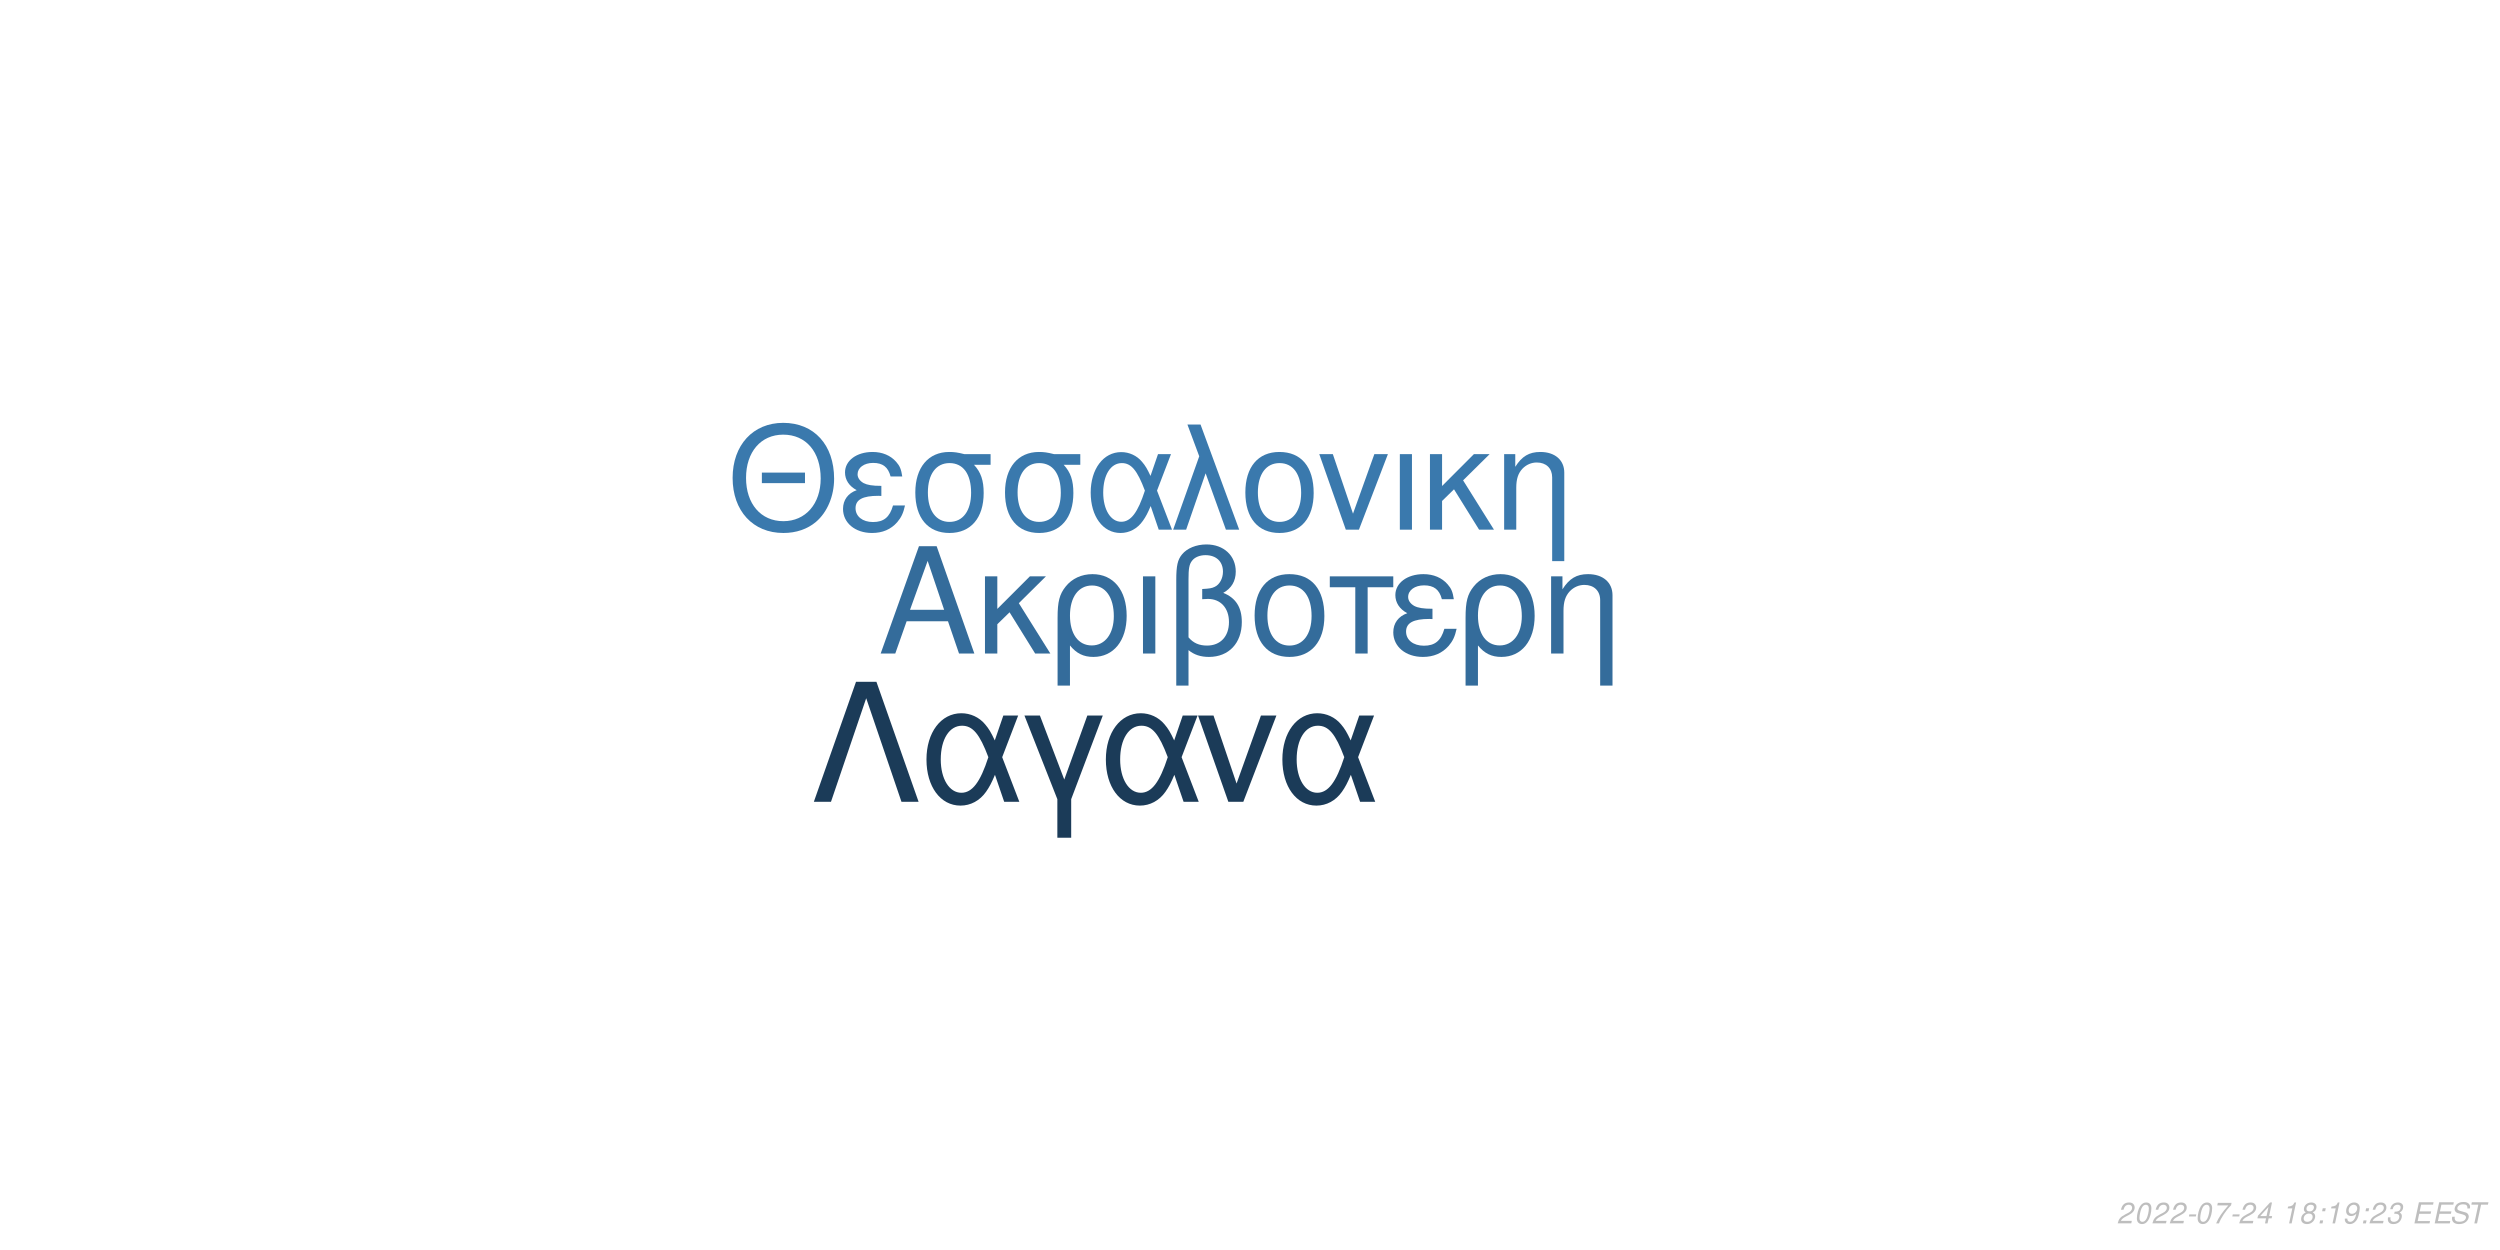
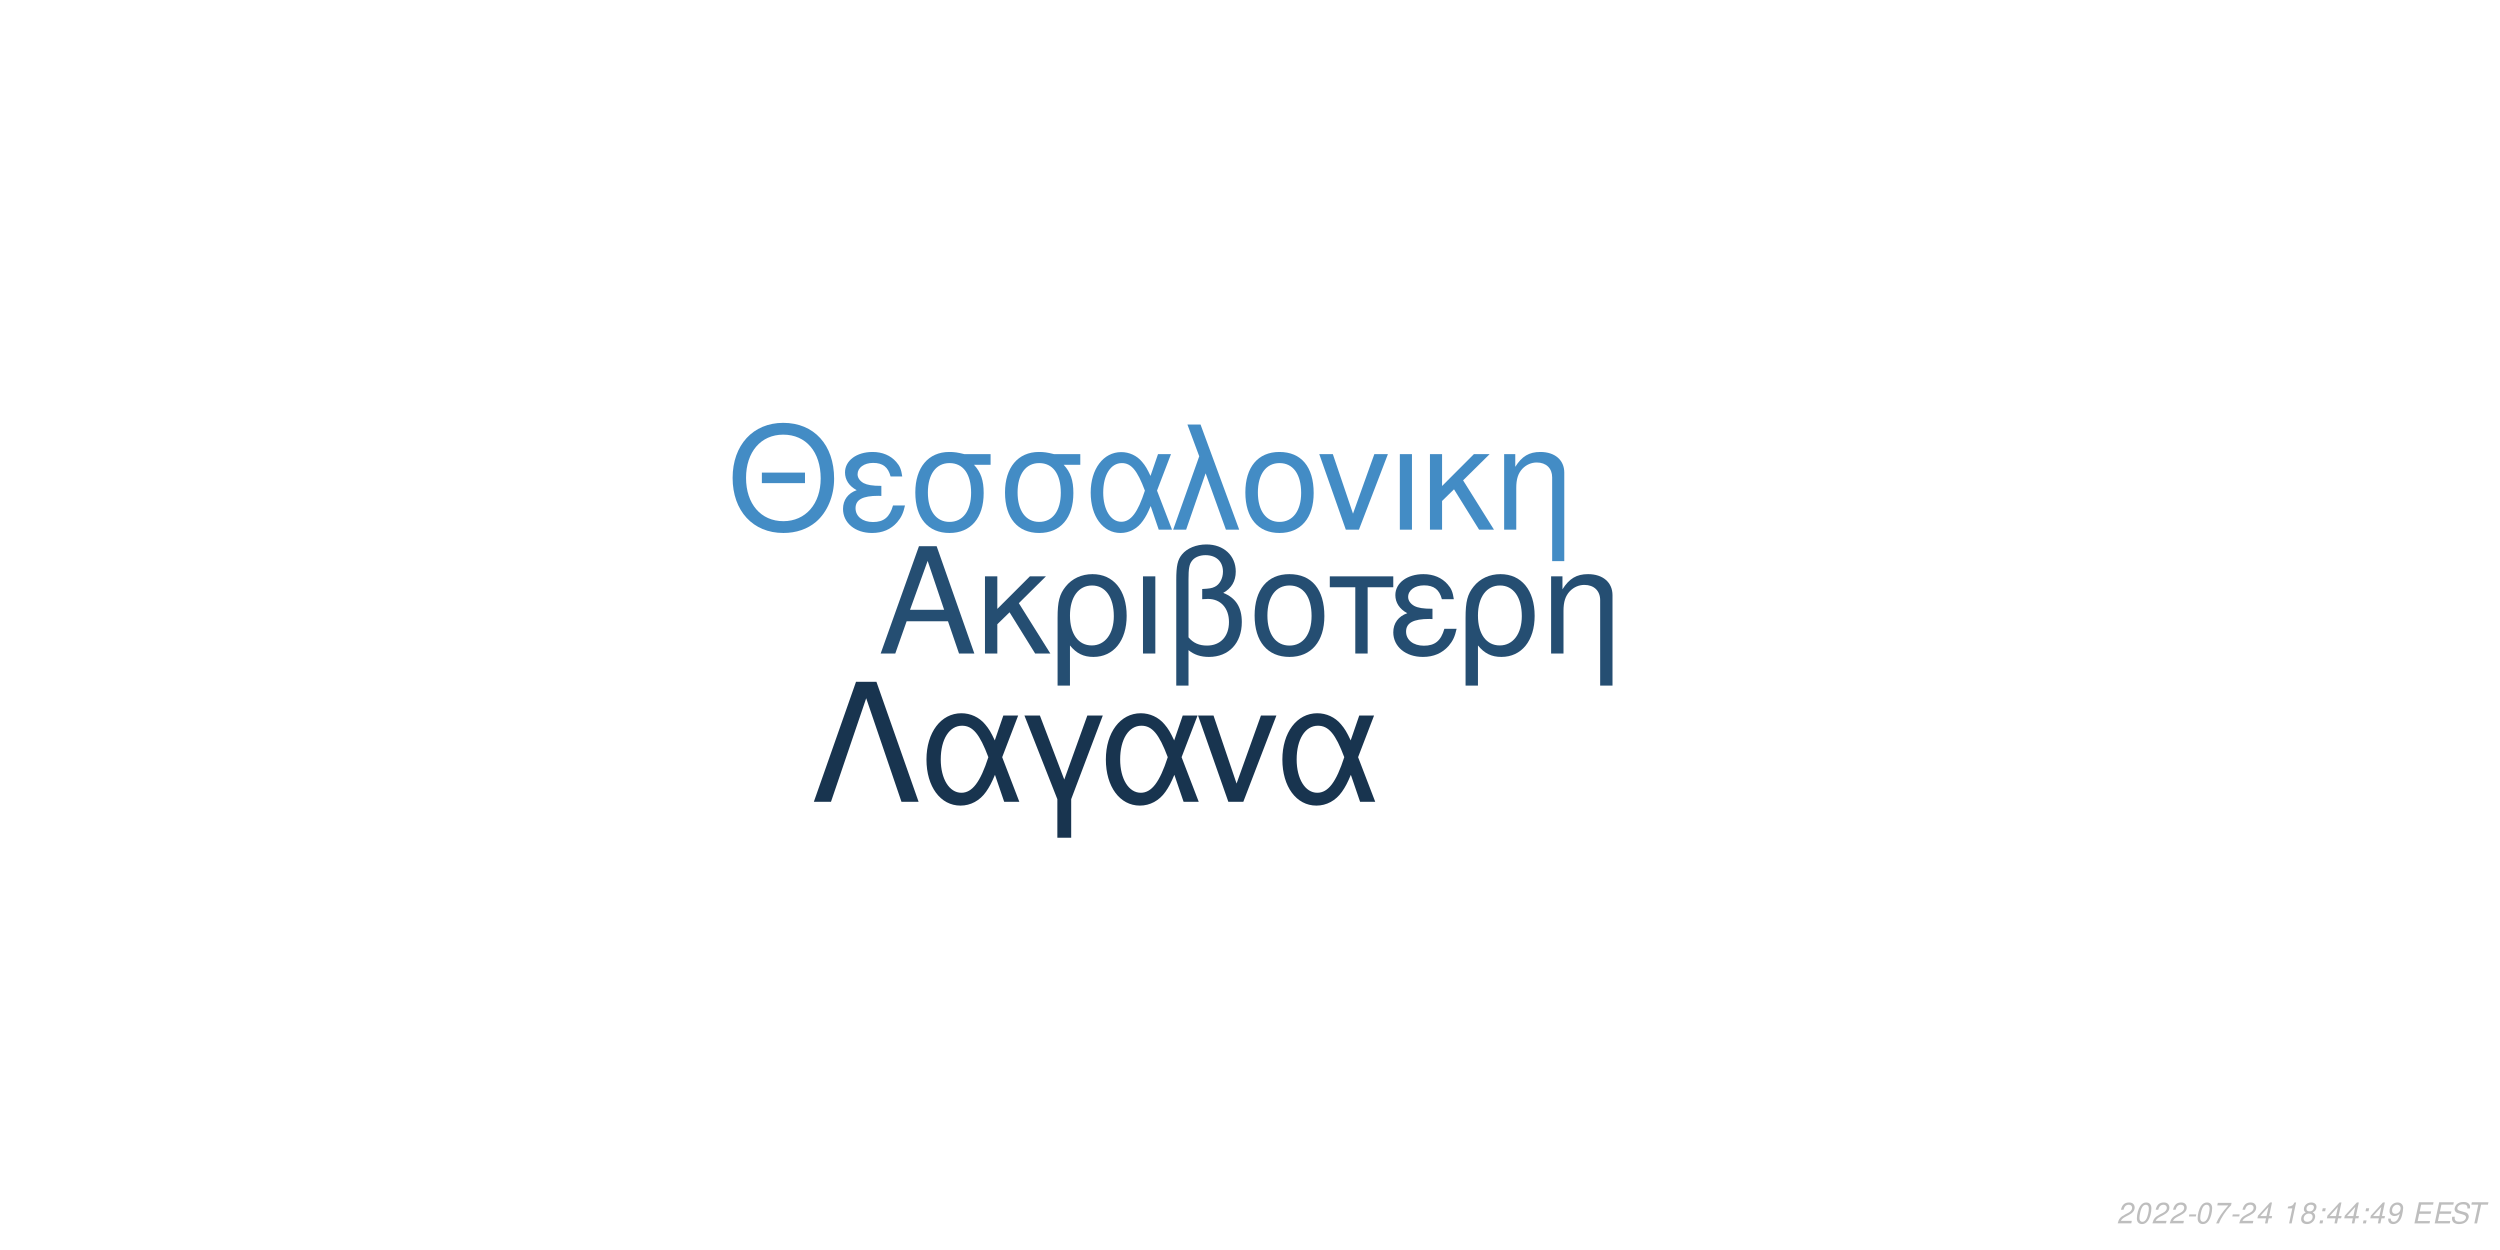
<svg xmlns="http://www.w3.org/2000/svg" xmlns:xlink="http://www.w3.org/1999/xlink" width="864pt" height="432pt" viewBox="0 0 864 432" version="1.1">
  <defs>
    <g>
      <symbol overflow="visible" id="glyph0-0">
        <path style="stroke:none;" d="" />
      </symbol>
      <symbol overflow="visible" id="glyph0-1">
        <path style="stroke:none;" d="M 24.125 -11.141 L 27.938 0 L 33.234 0 L 20.203 -37.094 L 14.094 -37.094 L 0.859 0 L 5.906 0 L 9.828 -11.141 Z M 22.797 -15.109 L 11 -15.109 L 17.094 -32.016 Z M 22.797 -15.109 " />
      </symbol>
      <symbol overflow="visible" id="glyph0-2">
        <path style="stroke:none;" d="M 7.172 -15.422 L 7.172 -26.672 L 2.906 -26.672 L 2.906 0 L 7.172 0 L 7.172 -10.125 L 11.406 -14.25 L 20.25 0 L 25.5 0 L 14.609 -17.406 L 23.969 -26.672 L 18.422 -26.672 Z M 7.172 -15.422 " />
      </symbol>
      <symbol overflow="visible" id="glyph0-3">
        <path style="stroke:none;" d="M 3 11.094 L 7.281 11.094 L 7.281 -2.797 C 9.516 -0.047 11.953 1.172 15.375 1.172 C 22.344 1.172 26.875 -4.422 26.875 -13.031 C 26.875 -21.891 22.297 -27.438 15.062 -27.438 C 11.297 -27.438 7.984 -25.906 5.797 -23.156 C 3.672 -20.516 3 -17.969 3 -12.359 Z M 14.906 -23.516 C 19.547 -23.516 22.438 -19.438 22.438 -12.922 C 22.438 -6.812 19.391 -2.797 14.812 -2.797 C 10.172 -2.797 7.281 -6.766 7.281 -13.125 C 7.281 -19.484 10.234 -23.516 14.906 -23.516 Z M 14.906 -23.516 " />
      </symbol>
      <symbol overflow="visible" id="glyph0-4">
        <path style="stroke:none;" d="M 3.516 0 L 7.781 0 L 7.781 -26.672 L 3.516 -26.672 Z M 3.516 0 " />
      </symbol>
      <symbol overflow="visible" id="glyph0-5">
        <path style="stroke:none;" d="M 4.016 11.094 L 8.25 11.094 L 8.25 -1.172 C 10.172 0.406 12.422 1.172 15.312 1.172 C 22.188 1.172 26.672 -3.609 26.672 -10.891 C 26.672 -15.984 24.578 -19.234 20.25 -20.969 C 23.109 -22.547 24.578 -25.031 24.578 -28.344 C 24.578 -33.844 20.406 -37.703 14.453 -37.703 C 10.938 -37.703 7.734 -36.391 6 -34.25 C 4.484 -32.422 4.016 -30.328 4.016 -25.391 Z M 8.25 -25.656 C 8.25 -29.359 8.5 -30.844 9.469 -32.062 C 10.375 -33.281 12.156 -34 14.094 -34 C 17.812 -34 20.156 -31.812 20.156 -28.297 C 20.156 -25.953 18.984 -23.812 17.297 -23.047 C 16.281 -22.547 15.469 -22.438 12.984 -22.297 L 12.984 -18.781 C 13.734 -18.828 14.344 -18.875 14.969 -18.875 C 19.344 -18.875 22.234 -15.719 22.234 -10.891 C 22.234 -5.906 19.281 -2.75 14.656 -2.75 C 11.953 -2.75 9.922 -3.609 8.25 -5.594 Z M 8.25 -25.656 " />
      </symbol>
      <symbol overflow="visible" id="glyph0-6">
        <path style="stroke:none;" d="M 14.094 -27.438 C 6.562 -27.438 2.094 -22.094 2.094 -13.125 C 2.094 -4.125 6.562 1.172 14.141 1.172 C 21.672 1.172 26.203 -4.172 26.203 -12.922 C 26.203 -22.188 21.828 -27.438 14.094 -27.438 Z M 14.141 -23.516 C 18.938 -23.516 21.781 -19.594 21.781 -12.984 C 21.781 -6.672 18.828 -2.75 14.141 -2.75 C 9.422 -2.75 6.516 -6.672 6.516 -13.125 C 6.516 -19.594 9.422 -23.516 14.141 -23.516 Z M 14.141 -23.516 " />
      </symbol>
      <symbol overflow="visible" id="glyph0-7">
        <path style="stroke:none;" d="M 7.891 0 L 12.156 0 L 12.156 -22.906 L 21.016 -22.906 L 21.016 -26.672 L -0.922 -26.672 L -0.922 -22.906 L 7.891 -22.906 Z M 7.891 0 " />
      </symbol>
      <symbol overflow="visible" id="glyph0-8">
        <path style="stroke:none;" d="M 14.562 -15.469 C 11.344 -15.469 9.562 -15.781 8.297 -16.438 C 6.922 -17.203 6.156 -18.328 6.156 -19.547 C 6.156 -21.891 8.453 -23.562 11.656 -23.562 C 15.062 -23.562 16.953 -22.094 17.812 -18.781 L 21.938 -18.781 C 21.578 -21.266 21.062 -22.5 19.797 -23.922 C 17.812 -26.203 14.906 -27.438 11.453 -27.438 C 5.797 -27.438 1.734 -24.375 1.734 -20.203 C 1.734 -17.609 3.156 -15.375 5.859 -13.938 C 2.797 -12.875 1.016 -10.484 1.016 -7.328 C 1.016 -2.391 5.297 1.172 11.25 1.172 C 14.969 1.172 17.906 -0.109 20.156 -2.641 C 21.578 -4.328 22.297 -5.797 22.906 -8.547 L 18.672 -8.547 C 17.5 -4.422 15.422 -2.703 11.609 -2.703 C 7.938 -2.703 5.438 -4.688 5.438 -7.578 C 5.438 -10.578 7.938 -11.953 13.484 -11.953 C 13.641 -11.953 14.094 -11.953 14.562 -11.906 Z M 14.562 -15.469 " />
      </symbol>
      <symbol overflow="visible" id="glyph0-9">
        <path style="stroke:none;" d="M 3.562 -26.672 L 3.562 0 L 7.844 0 L 7.844 -14.703 C 7.844 -17.906 8.5 -19.891 10.031 -21.531 C 11.406 -22.953 13.188 -23.719 15.062 -23.719 C 18.375 -23.719 20.516 -21.672 20.516 -18.469 L 20.516 11.094 L 24.781 11.094 L 24.781 -20.156 C 24.781 -24.578 21.469 -27.438 16.328 -27.438 C 12.359 -27.438 9.828 -25.906 7.484 -22.188 L 7.484 -26.672 Z M 3.562 -26.672 " />
      </symbol>
      <symbol overflow="visible" id="glyph1-0">
        <path style="stroke:none;" d="" />
      </symbol>
      <symbol overflow="visible" id="glyph1-1">
        <path style="stroke:none;" d="M 26.859 -19.734 L 11.953 -19.734 L 11.953 -16.094 L 26.859 -16.094 Z M 19.328 -36.922 C 8.922 -36.922 1.844 -29.25 1.844 -17.891 C 1.844 -6.484 8.875 1.141 19.391 1.141 C 23.812 1.141 27.703 -0.203 30.641 -2.688 C 34.578 -6.031 36.922 -11.656 36.922 -17.594 C 36.922 -29.297 30 -36.922 19.328 -36.922 Z M 19.328 -32.844 C 27.203 -32.844 32.281 -26.906 32.281 -17.688 C 32.281 -8.922 27.062 -2.938 19.391 -2.938 C 11.609 -2.938 6.484 -8.922 6.484 -17.891 C 6.484 -26.859 11.609 -32.844 19.328 -32.844 Z M 19.328 -32.844 " />
      </symbol>
      <symbol overflow="visible" id="glyph1-2">
        <path style="stroke:none;" d="M 14.25 -15.141 C 11.109 -15.141 9.375 -15.453 8.125 -16.094 C 6.781 -16.844 6.031 -17.938 6.031 -19.141 C 6.031 -21.422 8.266 -23.078 11.406 -23.078 C 14.75 -23.078 16.594 -21.625 17.438 -18.391 L 21.469 -18.391 C 21.125 -20.828 20.625 -22.031 19.391 -23.422 C 17.438 -25.656 14.594 -26.859 11.219 -26.859 C 5.688 -26.859 1.688 -23.875 1.688 -19.781 C 1.688 -17.234 3.094 -15.047 5.734 -13.656 C 2.734 -12.609 1 -10.266 1 -7.172 C 1 -2.344 5.188 1.141 11.016 1.141 C 14.656 1.141 17.547 -0.094 19.734 -2.594 C 21.125 -4.234 21.828 -5.688 22.422 -8.375 L 18.281 -8.375 C 17.141 -4.328 15.094 -2.641 11.359 -2.641 C 7.766 -2.641 5.328 -4.578 5.328 -7.422 C 5.328 -10.359 7.766 -11.703 13.203 -11.703 C 13.359 -11.703 13.797 -11.703 14.25 -11.656 Z M 14.25 -15.141 " />
      </symbol>
      <symbol overflow="visible" id="glyph1-3">
        <path style="stroke:none;" d="M 29 -26.109 L 19.938 -26.109 C 17.594 -26.703 16.438 -26.859 14.703 -26.859 C 7.469 -26.859 2.984 -21.469 2.984 -12.859 C 2.984 -4.031 7.375 1.141 14.797 1.141 C 22.172 1.141 26.609 -4.078 26.609 -12.656 C 26.609 -17.047 25.656 -19.828 23.266 -22.422 L 29 -22.422 Z M 14.797 -23.016 C 19.531 -23.016 22.266 -19.234 22.266 -12.75 C 22.266 -6.531 19.438 -2.688 14.797 -2.688 C 10.172 -2.688 7.328 -6.531 7.328 -12.859 C 7.328 -19.188 10.172 -23.016 14.797 -23.016 Z M 14.797 -23.016 " />
      </symbol>
      <symbol overflow="visible" id="glyph1-4">
        <path style="stroke:none;" d="M 29.344 -26.109 L 24.859 -26.109 L 22.266 -18.578 C 21.125 -21.031 20.484 -22.125 19.328 -23.469 C 17.547 -25.609 14.906 -26.812 12.156 -26.812 C 5.984 -26.812 1.594 -20.984 1.594 -12.812 C 1.594 -4.578 5.828 1.141 11.906 1.141 C 14.953 1.141 17.734 -0.344 19.625 -3.047 C 20.672 -4.531 21.281 -5.688 22.328 -8.172 L 25.109 0 L 29.703 0 L 24.516 -13.5 Z M 20.328 -13.5 C 17.891 -5.922 15.453 -2.734 12.156 -2.734 C 8.516 -2.734 5.922 -6.922 5.922 -12.812 C 5.922 -18.938 8.516 -23.016 12.359 -23.016 C 15.594 -23.016 17.688 -20.531 20.328 -13.5 Z M 20.328 -13.5 " />
      </symbol>
      <symbol overflow="visible" id="glyph1-5">
        <path style="stroke:none;" d="M 1.094 0 L 5.578 0 L 12.312 -19.484 L 19.328 0 L 23.922 0 L 10.562 -36.328 L 6.031 -36.328 L 10.109 -25.359 Z M 1.094 0 " />
      </symbol>
      <symbol overflow="visible" id="glyph1-6">
        <path style="stroke:none;" d="M 13.797 -26.859 C 6.422 -26.859 2.047 -21.625 2.047 -12.859 C 2.047 -4.031 6.422 1.141 13.859 1.141 C 21.234 1.141 25.656 -4.078 25.656 -12.656 C 25.656 -21.719 21.375 -26.859 13.797 -26.859 Z M 13.859 -23.016 C 18.531 -23.016 21.328 -19.188 21.328 -12.703 C 21.328 -6.531 18.438 -2.688 13.859 -2.688 C 9.219 -2.688 6.375 -6.531 6.375 -12.859 C 6.375 -19.188 9.219 -23.016 13.859 -23.016 Z M 13.859 -23.016 " />
      </symbol>
      <symbol overflow="visible" id="glyph1-7">
        <path style="stroke:none;" d="M 14.297 0 L 24.312 -26.109 L 19.625 -26.109 L 12.25 -5.531 L 5.281 -26.109 L 0.594 -26.109 L 9.766 0 Z M 14.297 0 " />
      </symbol>
      <symbol overflow="visible" id="glyph1-8">
        <path style="stroke:none;" d="M 3.438 0 L 7.625 0 L 7.625 -26.109 L 3.438 -26.109 Z M 3.438 0 " />
      </symbol>
      <symbol overflow="visible" id="glyph1-9">
        <path style="stroke:none;" d="M 7.031 -15.094 L 7.031 -26.109 L 2.844 -26.109 L 2.844 0 L 7.031 0 L 7.031 -9.922 L 11.156 -13.953 L 19.828 0 L 24.969 0 L 14.297 -17.047 L 23.469 -26.109 L 18.031 -26.109 Z M 7.031 -15.094 " />
      </symbol>
      <symbol overflow="visible" id="glyph1-10">
        <path style="stroke:none;" d="M 3.484 -26.109 L 3.484 0 L 7.672 0 L 7.672 -14.406 C 7.672 -17.547 8.328 -19.484 9.812 -21.078 C 11.156 -22.469 12.906 -23.219 14.75 -23.219 C 17.984 -23.219 20.078 -21.234 20.078 -18.094 L 20.078 10.859 L 24.266 10.859 L 24.266 -19.734 C 24.266 -24.062 21.031 -26.859 16 -26.859 C 12.109 -26.859 9.609 -25.359 7.328 -21.719 L 7.328 -26.109 Z M 3.484 -26.109 " />
      </symbol>
      <symbol overflow="visible" id="glyph2-0">
        <path style="stroke:none;" d="" />
      </symbol>
      <symbol overflow="visible" id="glyph2-1">
        <path style="stroke:none;" d="M 22.531 -41.484 L 15.484 -41.484 L 0.906 0 L 6.828 0 L 19 -35.797 L 31.188 0 L 37.109 0 Z M 22.531 -41.484 " />
      </symbol>
      <symbol overflow="visible" id="glyph2-2">
        <path style="stroke:none;" d="M 33.516 -29.812 L 28.391 -29.812 L 25.438 -21.219 C 24.125 -24.016 23.391 -25.266 22.078 -26.797 C 20.031 -29.25 17.016 -30.609 13.891 -30.609 C 6.828 -30.609 1.828 -23.953 1.828 -14.625 C 1.828 -5.234 6.656 1.312 13.594 1.312 C 17.078 1.312 20.266 -0.391 22.422 -3.469 C 23.609 -5.172 24.297 -6.484 25.5 -9.328 L 28.688 0 L 33.922 0 L 28 -15.422 Z M 23.219 -15.422 C 20.422 -6.766 17.641 -3.125 13.891 -3.125 C 9.734 -3.125 6.766 -7.906 6.766 -14.625 C 6.766 -21.625 9.734 -26.297 14.109 -26.297 C 17.812 -26.297 20.203 -23.453 23.219 -15.422 Z M 23.219 -15.422 " />
      </symbol>
      <symbol overflow="visible" id="glyph2-3">
        <path style="stroke:none;" d="M 12.062 12.406 L 16.844 12.406 L 16.844 -0.906 L 27.766 -29.812 L 22.422 -29.812 L 14.453 -7.688 L 6.031 -29.812 L 0.688 -29.812 L 12.062 -0.906 Z M 12.062 12.406 " />
      </symbol>
      <symbol overflow="visible" id="glyph2-4">
        <path style="stroke:none;" d="M 16.328 0 L 27.766 -29.812 L 22.422 -29.812 L 14 -6.312 L 6.031 -29.812 L 0.688 -29.812 L 11.156 0 Z M 16.328 0 " />
      </symbol>
      <symbol overflow="visible" id="glyph3-0">
        <path style="stroke:none;" d="" />
      </symbol>
      <symbol overflow="visible" id="glyph3-1">
        <path style="stroke:none;" d="M 5.234 -0.875 L 1.469 -0.875 C 1.641 -1.375 2.203 -1.891 3.109 -2.344 L 4.234 -2.938 C 5.562 -3.625 6.219 -4.469 6.219 -5.484 C 6.219 -5.938 6.062 -6.359 5.797 -6.656 C 5.469 -7.047 4.984 -7.234 4.312 -7.234 C 2.766 -7.234 1.891 -6.453 1.484 -4.734 L 2.375 -4.734 C 2.484 -5.188 2.609 -5.484 2.797 -5.75 C 3.094 -6.203 3.609 -6.453 4.188 -6.453 C 4.891 -6.453 5.344 -6.031 5.344 -5.375 C 5.344 -4.703 4.859 -4.094 4.016 -3.656 L 2.984 -3.125 C 1.234 -2.188 0.797 -1.656 0.344 -0.016 L 5.047 -0.016 Z M 5.234 -0.875 " />
      </symbol>
      <symbol overflow="visible" id="glyph3-2">
        <path style="stroke:none;" d="M 4.203 -7.234 C 3.375 -7.234 2.688 -6.812 2.125 -5.984 C 1.484 -5.047 0.984 -3.188 0.984 -1.734 C 0.984 -1.109 1.172 -0.562 1.484 -0.266 C 1.797 0.047 2.281 0.234 2.766 0.234 C 3.625 0.234 4.281 -0.156 4.859 -1.016 C 5.516 -1.953 6 -3.797 6 -5.266 C 6 -6.5 5.328 -7.234 4.203 -7.234 Z M 4.094 -6.453 C 4.734 -6.453 5.125 -5.984 5.125 -5.156 C 5.125 -4.203 4.781 -2.625 4.406 -1.812 C 3.984 -0.938 3.516 -0.547 2.875 -0.547 C 2.25 -0.547 1.875 -1.031 1.875 -1.828 C 1.875 -2.797 2.203 -4.344 2.594 -5.203 C 2.984 -6.047 3.453 -6.453 4.094 -6.453 Z M 4.094 -6.453 " />
      </symbol>
      <symbol overflow="visible" id="glyph3-3">
        <path style="stroke:none;" d="M 3.516 -3.125 L 1.125 -3.125 L 0.969 -2.406 L 3.359 -2.406 Z M 3.516 -3.125 " />
      </symbol>
      <symbol overflow="visible" id="glyph3-4">
        <path style="stroke:none;" d="M 6.703 -7.094 L 1.953 -7.094 L 1.766 -6.219 L 5.594 -6.219 C 3.344 -3.688 2.266 -2.109 1.375 0 L 2.344 0 C 3.031 -1.906 4.828 -4.594 6.547 -6.281 Z M 6.703 -7.094 " />
      </symbol>
      <symbol overflow="visible" id="glyph3-5">
        <path style="stroke:none;" d="M 3.625 -1.75 L 3.266 0 L 4.141 0 L 4.516 -1.75 L 5.562 -1.75 L 5.734 -2.531 L 4.688 -2.531 L 5.688 -7.234 L 5.016 -7.234 L 0.844 -2.672 L 0.641 -1.75 Z M 3.797 -2.531 L 1.594 -2.531 L 4.469 -5.703 Z M 3.797 -2.531 " />
      </symbol>
      <symbol overflow="visible" id="glyph3-6">
        <path style="stroke:none;" d="" />
      </symbol>
      <symbol overflow="visible" id="glyph3-7">
        <path style="stroke:none;" d="M 3.703 -5.188 L 2.594 0 L 3.469 0 L 5.016 -7.234 L 4.438 -7.234 C 3.906 -6.156 3.688 -6.016 2.234 -5.812 L 2.109 -5.188 Z M 3.703 -5.188 " />
      </symbol>
      <symbol overflow="visible" id="glyph3-8">
        <path style="stroke:none;" d="M 4.766 -3.797 C 5.078 -3.969 5.234 -4.078 5.438 -4.234 C 5.812 -4.594 6.062 -5.172 6.062 -5.734 C 6.062 -6.625 5.344 -7.234 4.266 -7.234 C 2.812 -7.234 1.703 -6.219 1.703 -4.875 C 1.703 -4.406 1.875 -4.125 2.359 -3.812 C 1.297 -3.312 0.75 -2.516 0.75 -1.469 C 0.75 -0.438 1.547 0.234 2.812 0.234 C 3.656 0.234 4.359 -0.094 4.938 -0.734 C 5.359 -1.234 5.609 -1.859 5.609 -2.438 C 5.609 -3.047 5.312 -3.516 4.766 -3.797 Z M 4.109 -6.453 C 4.797 -6.453 5.188 -6.125 5.188 -5.578 C 5.188 -5.266 5.062 -4.922 4.859 -4.672 C 4.562 -4.312 4.188 -4.156 3.656 -4.156 C 2.984 -4.156 2.594 -4.453 2.594 -4.984 C 2.594 -5.859 3.203 -6.453 4.109 -6.453 Z M 3.453 -3.406 C 4.234 -3.406 4.734 -2.984 4.734 -2.312 C 4.734 -1.312 3.922 -0.547 2.875 -0.547 C 2.125 -0.547 1.625 -0.969 1.625 -1.625 C 1.625 -2.609 2.438 -3.406 3.453 -3.406 Z M 3.453 -3.406 " />
      </symbol>
      <symbol overflow="visible" id="glyph3-9">
        <path style="stroke:none;" d="M 2.359 -1.031 L 1.312 -1.031 L 1.094 0 L 2.141 0 Z M 3.266 -5.234 L 2.219 -5.234 L 2 -4.203 L 3.047 -4.203 Z M 3.266 -5.234 " />
      </symbol>
      <symbol overflow="visible" id="glyph3-10">
        <path style="stroke:none;" d="M 0.844 -1.656 C 0.844 -1.547 0.844 -1.438 0.844 -1.375 C 0.844 -0.406 1.531 0.234 2.578 0.234 C 3.203 0.234 3.766 0.016 4.297 -0.438 C 4.938 -1 5.312 -1.656 5.594 -2.719 C 5.844 -3.672 6.016 -4.766 6.016 -5.375 C 6.016 -5.844 5.844 -6.328 5.547 -6.656 C 5.203 -7.031 4.703 -7.234 4.062 -7.234 C 2.516 -7.234 1.297 -5.938 1.297 -4.266 C 1.297 -3.203 1.984 -2.547 3.047 -2.547 C 3.484 -2.547 3.953 -2.672 4.281 -2.891 C 4.406 -2.984 4.547 -3.078 4.828 -3.344 C 4.438 -1.484 3.703 -0.547 2.703 -0.547 C 2.109 -0.547 1.719 -0.938 1.719 -1.547 L 1.719 -1.656 Z M 3.953 -6.453 C 4.625 -6.453 5.141 -5.953 5.141 -5.281 C 5.141 -4.188 4.312 -3.312 3.297 -3.312 C 2.594 -3.312 2.172 -3.734 2.172 -4.453 C 2.172 -5.562 2.984 -6.453 3.953 -6.453 Z M 3.953 -6.453 " />
      </symbol>
      <symbol overflow="visible" id="glyph3-11">
-         <path style="stroke:none;" d="M 2.922 -3.312 C 3.125 -3.344 3.234 -3.344 3.375 -3.344 C 4.203 -3.344 4.688 -3 4.688 -2.406 C 4.688 -1.312 3.906 -0.547 2.781 -0.547 C 2.047 -0.547 1.594 -0.938 1.594 -1.562 C 1.594 -1.719 1.609 -1.844 1.656 -2.094 L 0.766 -2.094 C 0.734 -1.797 0.719 -1.641 0.719 -1.469 C 0.719 -0.375 1.406 0.234 2.641 0.234 C 3.547 0.234 4.297 -0.078 4.812 -0.656 C 5.266 -1.156 5.562 -1.875 5.562 -2.547 C 5.562 -3.125 5.344 -3.453 4.797 -3.734 C 5.641 -4.234 6.016 -4.844 6.016 -5.734 C 6.016 -6.656 5.312 -7.234 4.203 -7.234 C 3.375 -7.234 2.672 -6.938 2.188 -6.375 C 1.891 -6.031 1.703 -5.641 1.516 -4.906 L 2.391 -4.906 C 2.5 -5.359 2.594 -5.594 2.734 -5.812 C 3.047 -6.234 3.516 -6.453 4.078 -6.453 C 4.734 -6.453 5.141 -6.125 5.141 -5.578 C 5.141 -5.188 5.016 -4.797 4.797 -4.547 C 4.516 -4.234 4 -4.062 3.266 -4.062 L 3.078 -4.062 Z M 2.922 -3.312 " />
+         <path style="stroke:none;" d="M 2.547 -3.312 L 6.5 -3.312 L 6.688 -4.141 L 2.719 -4.141 L 3.219 -6.469 L 7.344 -6.469 L 7.516 -7.297 L 2.453 -7.297 L 0.906 0 L 6.125 0 L 6.297 -0.812 L 2.016 -0.812 Z M 2.547 -3.312 " />
      </symbol>
      <symbol overflow="visible" id="glyph3-12">
-         <path style="stroke:none;" d="M 2.547 -3.312 L 6.5 -3.312 L 6.688 -4.141 L 2.719 -4.141 L 3.219 -6.469 L 7.344 -6.469 L 7.516 -7.297 L 2.453 -7.297 L 0.906 0 L 6.125 0 L 6.297 -0.812 L 2.016 -0.812 Z M 2.547 -3.312 " />
+         <path style="stroke:none;" d="M 7.062 -5.156 C 7.125 -5.438 7.141 -5.562 7.141 -5.703 C 7.141 -6.156 6.938 -6.594 6.594 -6.891 C 6.188 -7.25 5.656 -7.406 4.875 -7.406 C 3.844 -7.406 3.047 -7.125 2.5 -6.562 C 2.094 -6.141 1.781 -5.438 1.781 -4.922 C 1.781 -4.297 2.219 -3.766 2.891 -3.562 L 4.594 -3.094 C 5.406 -2.859 5.734 -2.578 5.734 -2.094 C 5.734 -1.781 5.547 -1.406 5.266 -1.141 C 4.844 -0.766 4.266 -0.578 3.453 -0.578 C 2.328 -0.578 1.812 -0.984 1.812 -1.906 C 1.812 -2.047 1.812 -2.125 1.844 -2.312 L 0.984 -2.312 C 0.906 -2.062 0.891 -1.906 0.891 -1.688 C 0.891 -0.484 1.797 0.234 3.297 0.234 C 4.359 0.234 5.234 -0.062 5.812 -0.609 C 6.344 -1.078 6.688 -1.797 6.688 -2.375 C 6.688 -2.641 6.609 -2.906 6.453 -3.156 C 6.234 -3.5 5.938 -3.703 5.469 -3.828 L 3.75 -4.312 C 2.984 -4.547 2.734 -4.734 2.734 -5.188 C 2.734 -5.547 2.875 -5.844 3.188 -6.109 C 3.547 -6.438 4.031 -6.594 4.703 -6.594 C 5.266 -6.594 5.688 -6.484 5.906 -6.297 C 6.094 -6.125 6.219 -5.797 6.219 -5.516 C 6.219 -5.422 6.203 -5.344 6.188 -5.156 Z M 7.062 -5.156 " />
      </symbol>
      <symbol overflow="visible" id="glyph3-13">
-         <path style="stroke:none;" d="M 7.062 -5.156 C 7.125 -5.438 7.141 -5.562 7.141 -5.703 C 7.141 -6.156 6.938 -6.594 6.594 -6.891 C 6.188 -7.25 5.656 -7.406 4.875 -7.406 C 3.844 -7.406 3.047 -7.125 2.5 -6.562 C 2.094 -6.141 1.781 -5.438 1.781 -4.922 C 1.781 -4.297 2.219 -3.766 2.891 -3.562 L 4.594 -3.094 C 5.406 -2.859 5.734 -2.578 5.734 -2.094 C 5.734 -1.781 5.547 -1.406 5.266 -1.141 C 4.844 -0.766 4.266 -0.578 3.453 -0.578 C 2.328 -0.578 1.812 -0.984 1.812 -1.906 C 1.812 -2.047 1.812 -2.125 1.844 -2.312 L 0.984 -2.312 C 0.906 -2.062 0.891 -1.906 0.891 -1.688 C 0.891 -0.484 1.797 0.234 3.297 0.234 C 4.359 0.234 5.234 -0.062 5.812 -0.609 C 6.344 -1.078 6.688 -1.797 6.688 -2.375 C 6.688 -2.641 6.609 -2.906 6.453 -3.156 C 6.234 -3.5 5.938 -3.703 5.469 -3.828 L 3.75 -4.312 C 2.984 -4.547 2.734 -4.734 2.734 -5.188 C 2.734 -5.547 2.875 -5.844 3.188 -6.109 C 3.547 -6.438 4.031 -6.594 4.703 -6.594 C 5.266 -6.594 5.688 -6.484 5.906 -6.297 C 6.094 -6.125 6.219 -5.797 6.219 -5.516 C 6.219 -5.422 6.203 -5.344 6.188 -5.156 Z M 7.062 -5.156 " />
-       </symbol>
-       <symbol overflow="visible" id="glyph3-14">
        <path style="stroke:none;" d="M 4.938 -6.469 L 7.312 -6.469 L 7.484 -7.297 L 1.75 -7.297 L 1.578 -6.469 L 3.984 -6.469 L 2.609 0 L 3.547 0 Z M 4.938 -6.469 " />
      </symbol>
    </g>
  </defs>
  <g id="surface1">
    <rect x="0" y="0" width="864" height="432" style="fill:rgb(100%,100%,100%);fill-opacity:1;stroke:none;" />
-     <g style="fill:rgb(20.392%,42.353%,60.784%);fill-opacity:1;">
+     <g style="fill:rgb(14.51%,30.588%,44.706%);fill-opacity:1;">
      <use xlink:href="#glyph0-1" x="303.5" y="225.861" />
      <use xlink:href="#glyph0-2" x="337.5" y="225.861" />
      <use xlink:href="#glyph0-3" x="362.5" y="225.861" />
      <use xlink:href="#glyph0-4" x="391.5" y="225.861" />
      <use xlink:href="#glyph0-5" x="402.5" y="225.861" />
      <use xlink:href="#glyph0-6" x="431.5" y="225.861" />
      <use xlink:href="#glyph0-7" x="460.5" y="225.861" />
      <use xlink:href="#glyph0-8" x="480.5" y="225.861" />
      <use xlink:href="#glyph0-3" x="503.5" y="225.861" />
      <use xlink:href="#glyph0-9" x="532.5" y="225.861" />
    </g>
-     <g style="fill:rgb(22.745%,47.451%,67.843%);fill-opacity:1;">
+     <g style="fill:rgb(26.275%,54.902%,77.255%);fill-opacity:1;">
      <use xlink:href="#glyph1-1" x="251.348" y="183.058" />
      <use xlink:href="#glyph1-2" x="290.348" y="183.058" />
      <use xlink:href="#glyph1-3" x="313.348" y="183.058" />
      <use xlink:href="#glyph1-3" x="344.348" y="183.058" />
      <use xlink:href="#glyph1-4" x="375.348" y="183.058" />
      <use xlink:href="#glyph1-5" x="404.348" y="183.058" />
      <use xlink:href="#glyph1-6" x="428.348" y="183.058" />
      <use xlink:href="#glyph1-7" x="455.348" y="183.058" />
      <use xlink:href="#glyph1-8" x="480.348" y="183.058" />
      <use xlink:href="#glyph1-9" x="491.348" y="183.058" />
      <use xlink:href="#glyph1-10" x="516.348" y="183.058" />
    </g>
-     <g style="fill:rgb(10.588%,23.137%,34.51%);fill-opacity:1;">
+     <g style="fill:rgb(9.412%,20.392%,30.98%);fill-opacity:1;">
      <use xlink:href="#glyph2-1" x="280.359" y="277.105" />
      <use xlink:href="#glyph2-2" x="318.359" y="277.105" />
      <use xlink:href="#glyph2-3" x="353.359" y="277.105" />
      <use xlink:href="#glyph2-2" x="380.359" y="277.105" />
      <use xlink:href="#glyph2-4" x="413.359" y="277.105" />
      <use xlink:href="#glyph2-2" x="441.359" y="277.105" />
    </g>
    <g style="fill:rgb(74.51%,74.51%,74.51%);fill-opacity:1;">
      <use xlink:href="#glyph3-1" x="731.52" y="422.81" />
      <use xlink:href="#glyph3-2" x="737.52" y="422.81" />
      <use xlink:href="#glyph3-1" x="743.52" y="422.81" />
      <use xlink:href="#glyph3-1" x="749.52" y="422.81" />
      <use xlink:href="#glyph3-3" x="755.52" y="422.81" />
      <use xlink:href="#glyph3-2" x="758.52" y="422.81" />
      <use xlink:href="#glyph3-4" x="764.52" y="422.81" />
      <use xlink:href="#glyph3-3" x="770.52" y="422.81" />
      <use xlink:href="#glyph3-1" x="773.52" y="422.81" />
      <use xlink:href="#glyph3-5" x="779.52" y="422.81" />
      <use xlink:href="#glyph3-6" x="785.52" y="422.81" />
      <use xlink:href="#glyph3-7" x="788.52" y="422.81" />
      <use xlink:href="#glyph3-8" x="794.52" y="422.81" />
      <use xlink:href="#glyph3-9" x="800.52" y="422.81" />
-       <use xlink:href="#glyph3-7" x="803.52" y="422.81" />
-       <use xlink:href="#glyph3-10" x="809.52" y="422.81" />
+       <use xlink:href="#glyph3-5" x="803.52" y="422.81" />
+       <use xlink:href="#glyph3-5" x="809.52" y="422.81" />
      <use xlink:href="#glyph3-9" x="815.52" y="422.81" />
-       <use xlink:href="#glyph3-1" x="818.52" y="422.81" />
-       <use xlink:href="#glyph3-11" x="824.52" y="422.81" />
+       <use xlink:href="#glyph3-5" x="818.52" y="422.81" />
+       <use xlink:href="#glyph3-10" x="824.52" y="422.81" />
      <use xlink:href="#glyph3-6" x="830.52" y="422.81" />
-       <use xlink:href="#glyph3-12" x="833.52" y="422.81" />
-       <use xlink:href="#glyph3-12" x="840.52" y="422.81" />
-       <use xlink:href="#glyph3-13" x="846.52" y="422.81" />
-       <use xlink:href="#glyph3-14" x="852.52" y="422.81" />
+       <use xlink:href="#glyph3-11" x="833.52" y="422.81" />
+       <use xlink:href="#glyph3-11" x="840.52" y="422.81" />
+       <use xlink:href="#glyph3-12" x="846.52" y="422.81" />
+       <use xlink:href="#glyph3-13" x="852.52" y="422.81" />
    </g>
  </g>
</svg>
